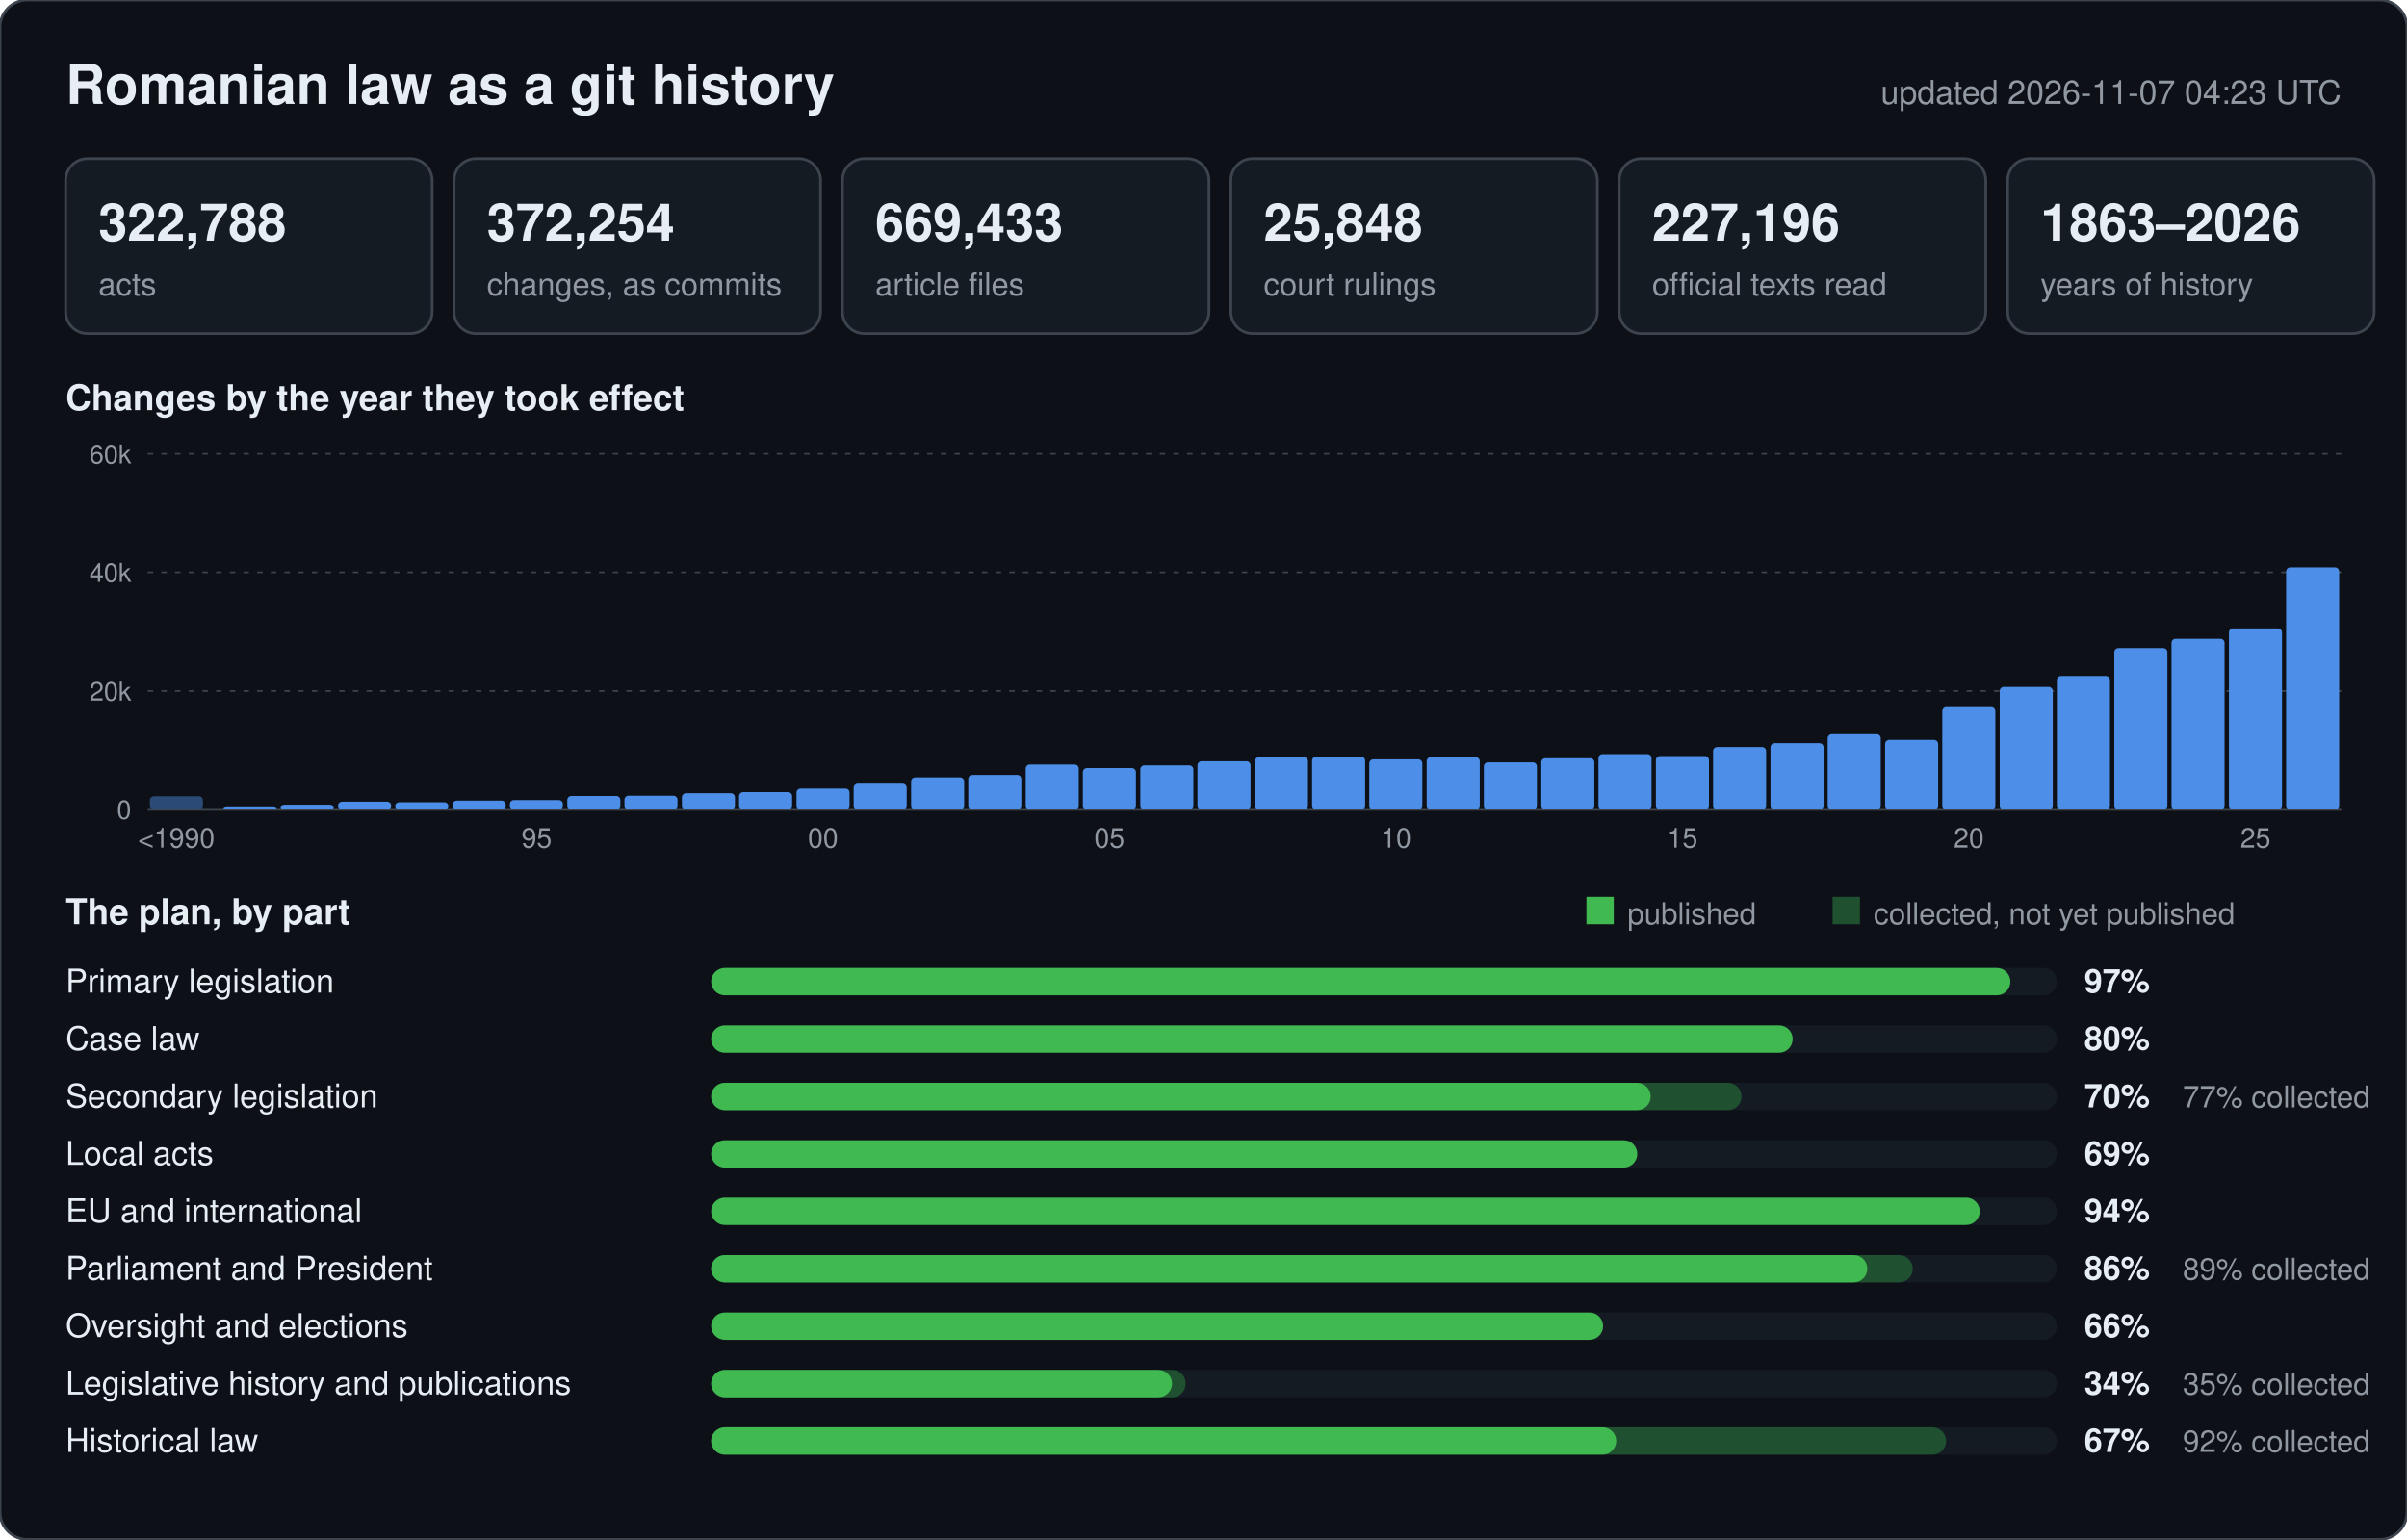
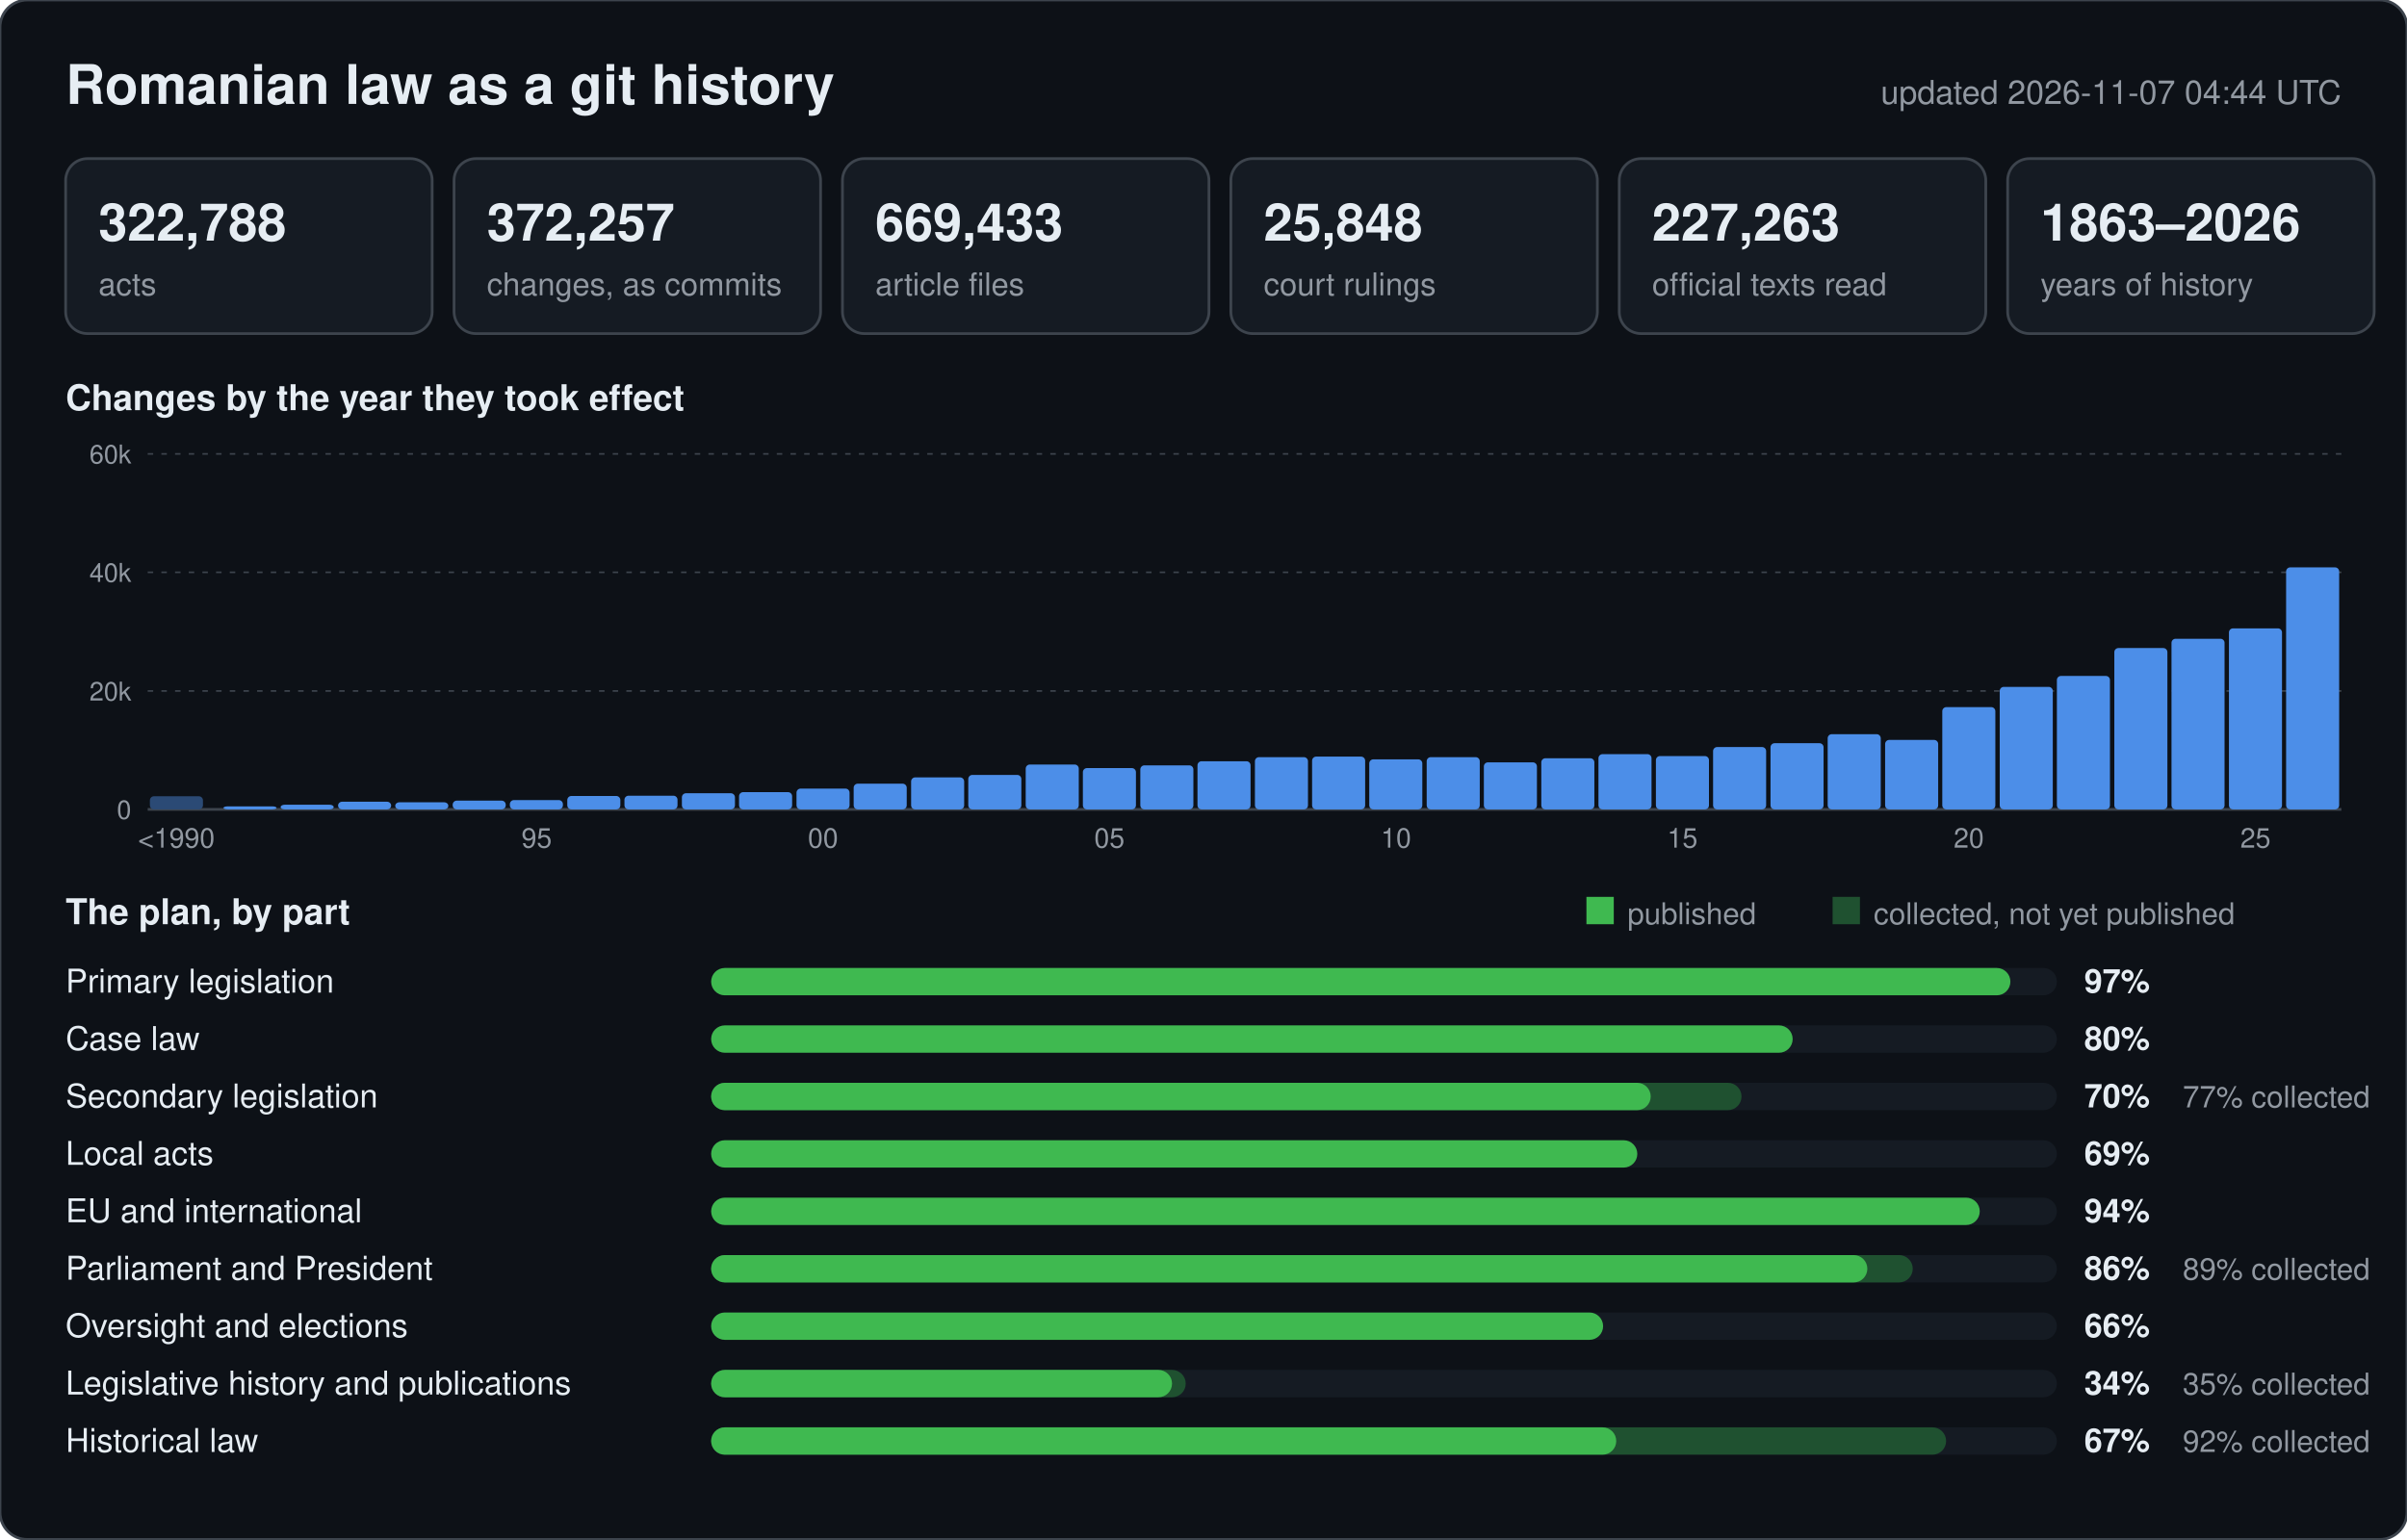
<svg xmlns="http://www.w3.org/2000/svg" width="880" height="563" viewBox="0 0 880 563" font-family="-apple-system,BlinkMacSystemFont,Segoe UI,Helvetica,Arial,sans-serif">
  <rect width="880" height="563" rx="10" fill="#0d1117" stroke="#3d444d" />
  <text x="24" y="38" font-size="20" font-weight="600" fill="#e6edf3">Romanian law as a git history</text>
-   <text x="856" y="38" font-size="12" text-anchor="end" fill="#9198a1">updated 2026-11-07 04:23 UTC</text>
+   <text x="856" y="38" font-size="12" text-anchor="end" fill="#9198a1">updated 2026-11-07 04:44 UTC</text>
  <rect x="24" y="58" width="134" height="64" rx="8" fill="#151b23" stroke="#3d444d" />
  <text x="36" y="88" font-size="19" font-weight="600" fill="#e6edf3">322,788</text>
  <text x="36" y="108" font-size="11.5" fill="#9198a1">acts</text>
  <rect x="166" y="58" width="134" height="64" rx="8" fill="#151b23" stroke="#3d444d" />
-   <text x="178" y="88" font-size="19" font-weight="600" fill="#e6edf3">372,254</text>
+   <text x="178" y="88" font-size="19" font-weight="600" fill="#e6edf3">372,257</text>
  <text x="178" y="108" font-size="11.5" fill="#9198a1">changes, as commits</text>
  <rect x="308" y="58" width="134" height="64" rx="8" fill="#151b23" stroke="#3d444d" />
  <text x="320" y="88" font-size="19" font-weight="600" fill="#e6edf3">669,433</text>
  <text x="320" y="108" font-size="11.5" fill="#9198a1">article files</text>
  <rect x="450" y="58" width="134" height="64" rx="8" fill="#151b23" stroke="#3d444d" />
  <text x="462" y="88" font-size="19" font-weight="600" fill="#e6edf3">25,848</text>
  <text x="462" y="108" font-size="11.5" fill="#9198a1">court rulings</text>
  <rect x="592" y="58" width="134" height="64" rx="8" fill="#151b23" stroke="#3d444d" />
-   <text x="604" y="88" font-size="19" font-weight="600" fill="#e6edf3">227,196</text>
+   <text x="604" y="88" font-size="19" font-weight="600" fill="#e6edf3">227,263</text>
  <text x="604" y="108" font-size="11.5" fill="#9198a1">official texts read</text>
  <rect x="734" y="58" width="134" height="64" rx="8" fill="#151b23" stroke="#3d444d" />
  <text x="746" y="88" font-size="19" font-weight="600" fill="#e6edf3">1863–2026</text>
  <text x="746" y="108" font-size="11.5" fill="#9198a1">years of history</text>
  <text x="24" y="150" font-size="13" font-weight="600" fill="#e6edf3">Changes by the year they took effect</text>
  <line x1="54" y1="296.0" x2="856" y2="296.0" stroke="#3d444d" stroke-width="1" />
  <text x="48" y="299.5" font-size="9.5" text-anchor="end" fill="#9198a1">0</text>
  <line x1="54" y1="252.7" x2="856" y2="252.7" stroke="#3d444d" stroke-width="0.6" stroke-dasharray="2 3" />
  <text x="48" y="256.2" font-size="9.5" text-anchor="end" fill="#9198a1">20k</text>
  <line x1="54" y1="209.3" x2="856" y2="209.3" stroke="#3d444d" stroke-width="0.6" stroke-dasharray="2 3" />
  <text x="48" y="212.8" font-size="9.5" text-anchor="end" fill="#9198a1">40k</text>
  <line x1="54" y1="166.0" x2="856" y2="166.0" stroke="#3d444d" stroke-width="0.6" stroke-dasharray="2 3" />
  <text x="48" y="169.5" font-size="9.5" text-anchor="end" fill="#9198a1">60k</text>
  <rect x="54.8" y="291.2" width="19.4" height="4.8" rx="1.5" fill="#2b4a75" />
  <text x="64.5" y="310" font-size="10" text-anchor="middle" fill="#9198a1">&lt;1990</text>
  <rect x="81.7" y="294.9" width="19.4" height="1.1" rx="1.5" fill="#4c8ee8" />
  <rect x="102.6" y="294.3" width="19.4" height="1.7" rx="1.5" fill="#4c8ee8" />
  <rect x="123.6" y="293.2" width="19.4" height="2.8" rx="1.5" fill="#4c8ee8" />
  <rect x="144.5" y="293.4" width="19.4" height="2.6" rx="1.5" fill="#4c8ee8" />
  <rect x="165.5" y="292.8" width="19.4" height="3.2" rx="1.5" fill="#4c8ee8" />
  <rect x="186.4" y="292.6" width="19.4" height="3.4" rx="1.5" fill="#4c8ee8" />
  <text x="196.2" y="310" font-size="10" text-anchor="middle" fill="#9198a1">95</text>
  <rect x="207.4" y="291.1" width="19.4" height="4.9" rx="1.5" fill="#4c8ee8" />
  <rect x="228.3" y="291.0" width="19.4" height="5.0" rx="1.5" fill="#4c8ee8" />
  <rect x="249.3" y="290.1" width="19.4" height="5.9" rx="1.5" fill="#4c8ee8" />
  <rect x="270.2" y="289.7" width="19.4" height="6.3" rx="1.5" fill="#4c8ee8" />
  <rect x="291.2" y="288.4" width="19.4" height="7.6" rx="1.5" fill="#4c8ee8" />
  <text x="300.9" y="310" font-size="10" text-anchor="middle" fill="#9198a1">00</text>
  <rect x="312.1" y="286.6" width="19.4" height="9.4" rx="1.5" fill="#4c8ee8" />
  <rect x="333.1" y="284.3" width="19.4" height="11.7" rx="1.5" fill="#4c8ee8" />
  <rect x="354.0" y="283.4" width="19.4" height="12.6" rx="1.5" fill="#4c8ee8" />
  <rect x="375.0" y="279.6" width="19.4" height="16.4" rx="1.5" fill="#4c8ee8" />
  <rect x="395.9" y="280.9" width="19.4" height="15.1" rx="1.5" fill="#4c8ee8" />
  <text x="405.6" y="310" font-size="10" text-anchor="middle" fill="#9198a1">05</text>
  <rect x="416.9" y="279.9" width="19.4" height="16.1" rx="1.5" fill="#4c8ee8" />
  <rect x="437.8" y="278.4" width="19.4" height="17.6" rx="1.5" fill="#4c8ee8" />
  <rect x="458.8" y="276.9" width="19.4" height="19.1" rx="1.5" fill="#4c8ee8" />
  <rect x="479.7" y="276.7" width="19.4" height="19.3" rx="1.5" fill="#4c8ee8" />
  <rect x="500.6" y="277.7" width="19.4" height="18.3" rx="1.5" fill="#4c8ee8" />
  <text x="510.4" y="310" font-size="10" text-anchor="middle" fill="#9198a1">10</text>
  <rect x="521.6" y="276.9" width="19.4" height="19.1" rx="1.5" fill="#4c8ee8" />
  <rect x="542.5" y="278.8" width="19.4" height="17.2" rx="1.5" fill="#4c8ee8" />
  <rect x="563.5" y="277.3" width="19.4" height="18.7" rx="1.5" fill="#4c8ee8" />
  <rect x="584.4" y="275.8" width="19.4" height="20.2" rx="1.5" fill="#4c8ee8" />
  <rect x="605.4" y="276.5" width="19.4" height="19.5" rx="1.5" fill="#4c8ee8" />
  <text x="615.1" y="310" font-size="10" text-anchor="middle" fill="#9198a1">15</text>
  <rect x="626.3" y="273.2" width="19.4" height="22.8" rx="1.5" fill="#4c8ee8" />
  <rect x="647.3" y="271.8" width="19.4" height="24.2" rx="1.5" fill="#4c8ee8" />
  <rect x="668.2" y="268.5" width="19.4" height="27.5" rx="1.5" fill="#4c8ee8" />
  <rect x="689.2" y="270.6" width="19.4" height="25.4" rx="1.5" fill="#4c8ee8" />
  <rect x="710.1" y="258.6" width="19.4" height="37.4" rx="1.5" fill="#4c8ee8" />
  <text x="719.8" y="310" font-size="10" text-anchor="middle" fill="#9198a1">20</text>
  <rect x="731.1" y="251.2" width="19.4" height="44.8" rx="1.5" fill="#4c8ee8" />
  <rect x="752.0" y="247.2" width="19.4" height="48.8" rx="1.5" fill="#4c8ee8" />
  <rect x="773.0" y="237.0" width="19.4" height="59.0" rx="1.5" fill="#4c8ee8" />
  <rect x="793.9" y="233.6" width="19.4" height="62.4" rx="1.5" fill="#4c8ee8" />
  <rect x="814.9" y="229.8" width="19.4" height="66.2" rx="1.5" fill="#4c8ee8" />
  <text x="824.6" y="310" font-size="10" text-anchor="middle" fill="#9198a1">25</text>
  <rect x="835.8" y="207.5" width="19.4" height="88.5" rx="1.5" fill="#4c8ee8" />
  <text x="24" y="338" font-size="13" font-weight="600" fill="#e6edf3">The plan, by part</text>
  <rect x="580" y="328" width="10" height="10" fill="#3fb950" />
  <text x="595" y="338" font-size="11" fill="#9198a1">published</text>
  <rect x="670" y="328" width="10" height="10" fill="#1f5130" />
  <text x="685" y="338" font-size="11" fill="#9198a1">collected, not yet published</text>
  <text x="24" y="363" font-size="12" fill="#e6edf3">Primary legislation</text>
  <rect x="260" y="354" width="492" height="10" rx="5" fill="#151b23" />
  <rect x="260" y="354" width="475.0" height="10" rx="5" fill="#3fb950" />
  <text x="762" y="363" font-size="12" font-weight="600" fill="#e6edf3">97%</text>
  <text x="24" y="384" font-size="12" fill="#e6edf3">Case law</text>
  <rect x="260" y="375" width="492" height="10" rx="5" fill="#151b23" />
  <rect x="260" y="375" width="395.4" height="10" rx="5" fill="#3fb950" />
  <text x="762" y="384" font-size="12" font-weight="600" fill="#e6edf3">80%</text>
  <text x="24" y="405" font-size="12" fill="#e6edf3">Secondary legislation</text>
  <rect x="260" y="396" width="492" height="10" rx="5" fill="#151b23" />
  <rect x="260" y="396" width="376.7" height="10" rx="5" fill="#1f5130" />
  <rect x="260" y="396" width="343.5" height="10" rx="5" fill="#3fb950" />
  <text x="762" y="405" font-size="12" font-weight="600" fill="#e6edf3">70%</text>
  <text x="798" y="405" font-size="11" fill="#9198a1">77% collected</text>
  <text x="24" y="426" font-size="12" fill="#e6edf3">Local acts</text>
  <rect x="260" y="417" width="492" height="10" rx="5" fill="#151b23" />
  <rect x="260" y="417" width="338.6" height="10" rx="5" fill="#3fb950" />
  <text x="762" y="426" font-size="12" font-weight="600" fill="#e6edf3">69%</text>
  <text x="24" y="447" font-size="12" fill="#e6edf3">EU and international</text>
  <rect x="260" y="438" width="492" height="10" rx="5" fill="#151b23" />
  <rect x="260" y="438" width="463.8" height="10" rx="5" fill="#3fb950" />
  <text x="762" y="447" font-size="12" font-weight="600" fill="#e6edf3">94%</text>
  <text x="24" y="468" font-size="12" fill="#e6edf3">Parliament and President</text>
  <rect x="260" y="459" width="492" height="10" rx="5" fill="#151b23" />
  <rect x="260" y="459" width="439.3" height="10" rx="5" fill="#1f5130" />
  <rect x="260" y="459" width="422.7" height="10" rx="5" fill="#3fb950" />
  <text x="762" y="468" font-size="12" font-weight="600" fill="#e6edf3">86%</text>
  <text x="798" y="468" font-size="11" fill="#9198a1">89% collected</text>
  <text x="24" y="489" font-size="12" fill="#e6edf3">Oversight and elections</text>
  <rect x="260" y="480" width="492" height="10" rx="5" fill="#151b23" />
  <rect x="260" y="480" width="326.1" height="10" rx="5" fill="#3fb950" />
  <text x="762" y="489" font-size="12" font-weight="600" fill="#e6edf3">66%</text>
  <text x="24" y="510" font-size="12" fill="#e6edf3">Legislative history and publications</text>
  <rect x="260" y="501" width="492" height="10" rx="5" fill="#151b23" />
  <rect x="260" y="501" width="173.5" height="10" rx="5" fill="#1f5130" />
  <rect x="260" y="501" width="168.5" height="10" rx="5" fill="#3fb950" />
  <text x="762" y="510" font-size="12" font-weight="600" fill="#e6edf3">34%</text>
  <text x="798" y="510" font-size="11" fill="#9198a1">35% collected</text>
  <text x="24" y="531" font-size="12" fill="#e6edf3">Historical law</text>
  <rect x="260" y="522" width="492" height="10" rx="5" fill="#151b23" />
  <rect x="260" y="522" width="451.5" height="10" rx="5" fill="#1f5130" />
  <rect x="260" y="522" width="330.9" height="10" rx="5" fill="#3fb950" />
  <text x="762" y="531" font-size="12" font-weight="600" fill="#e6edf3">67%</text>
  <text x="798" y="531" font-size="11" fill="#9198a1">92% collected</text>
</svg>
